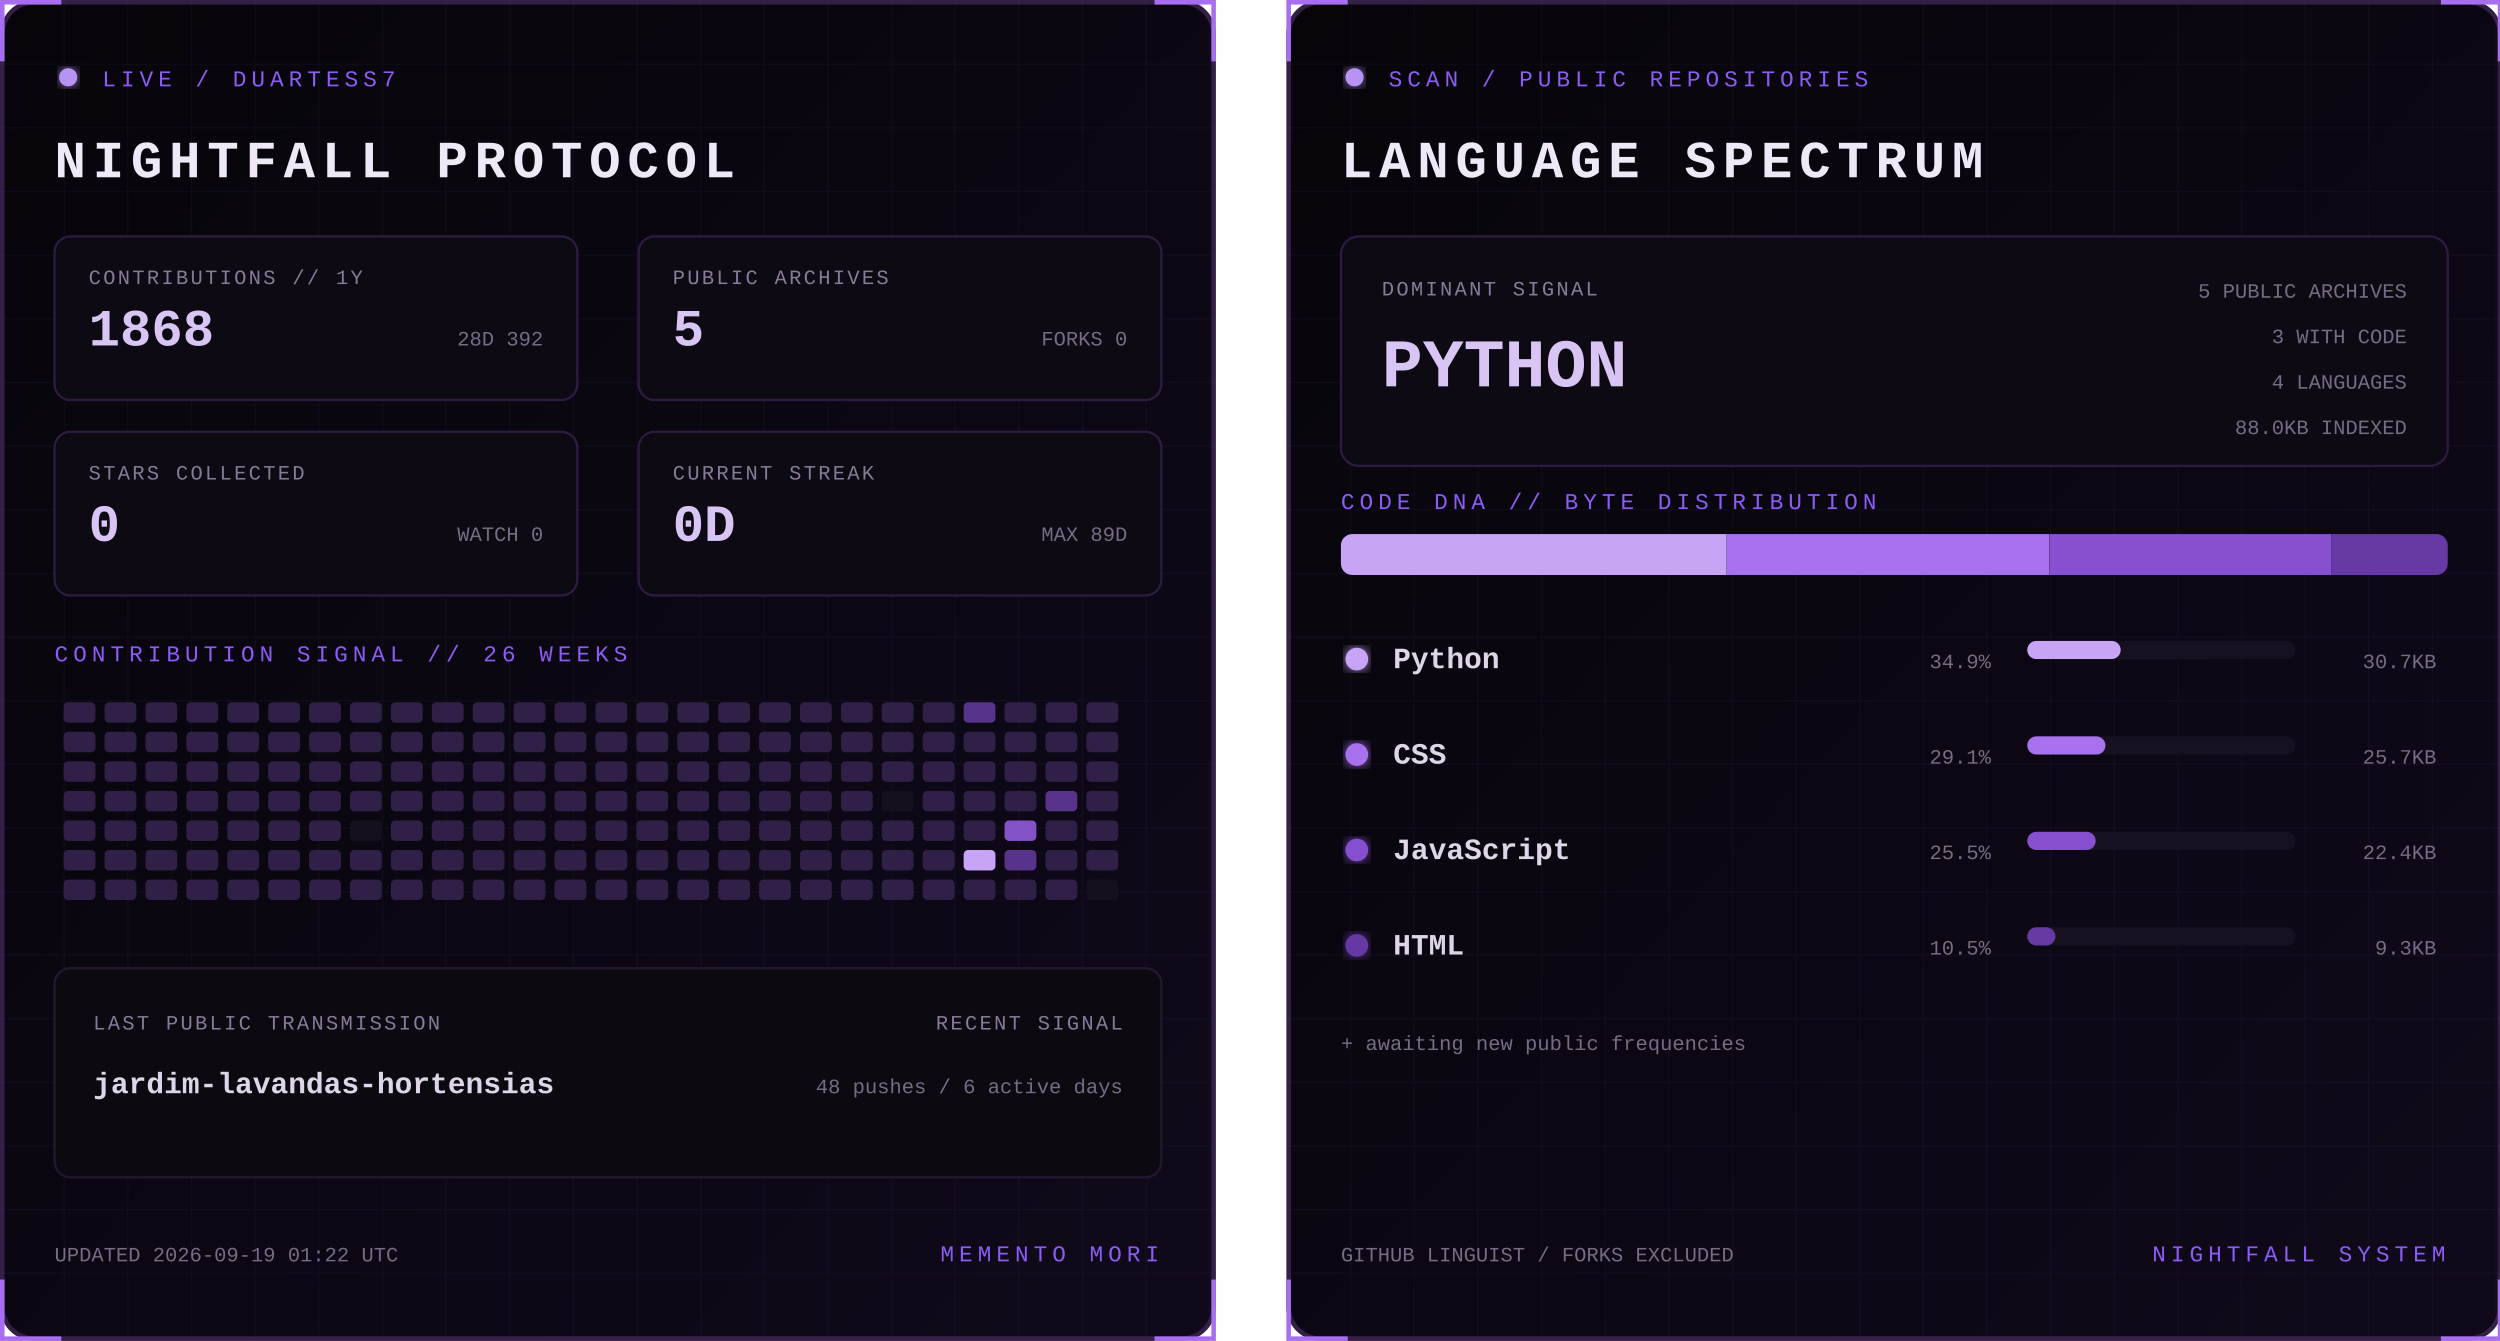
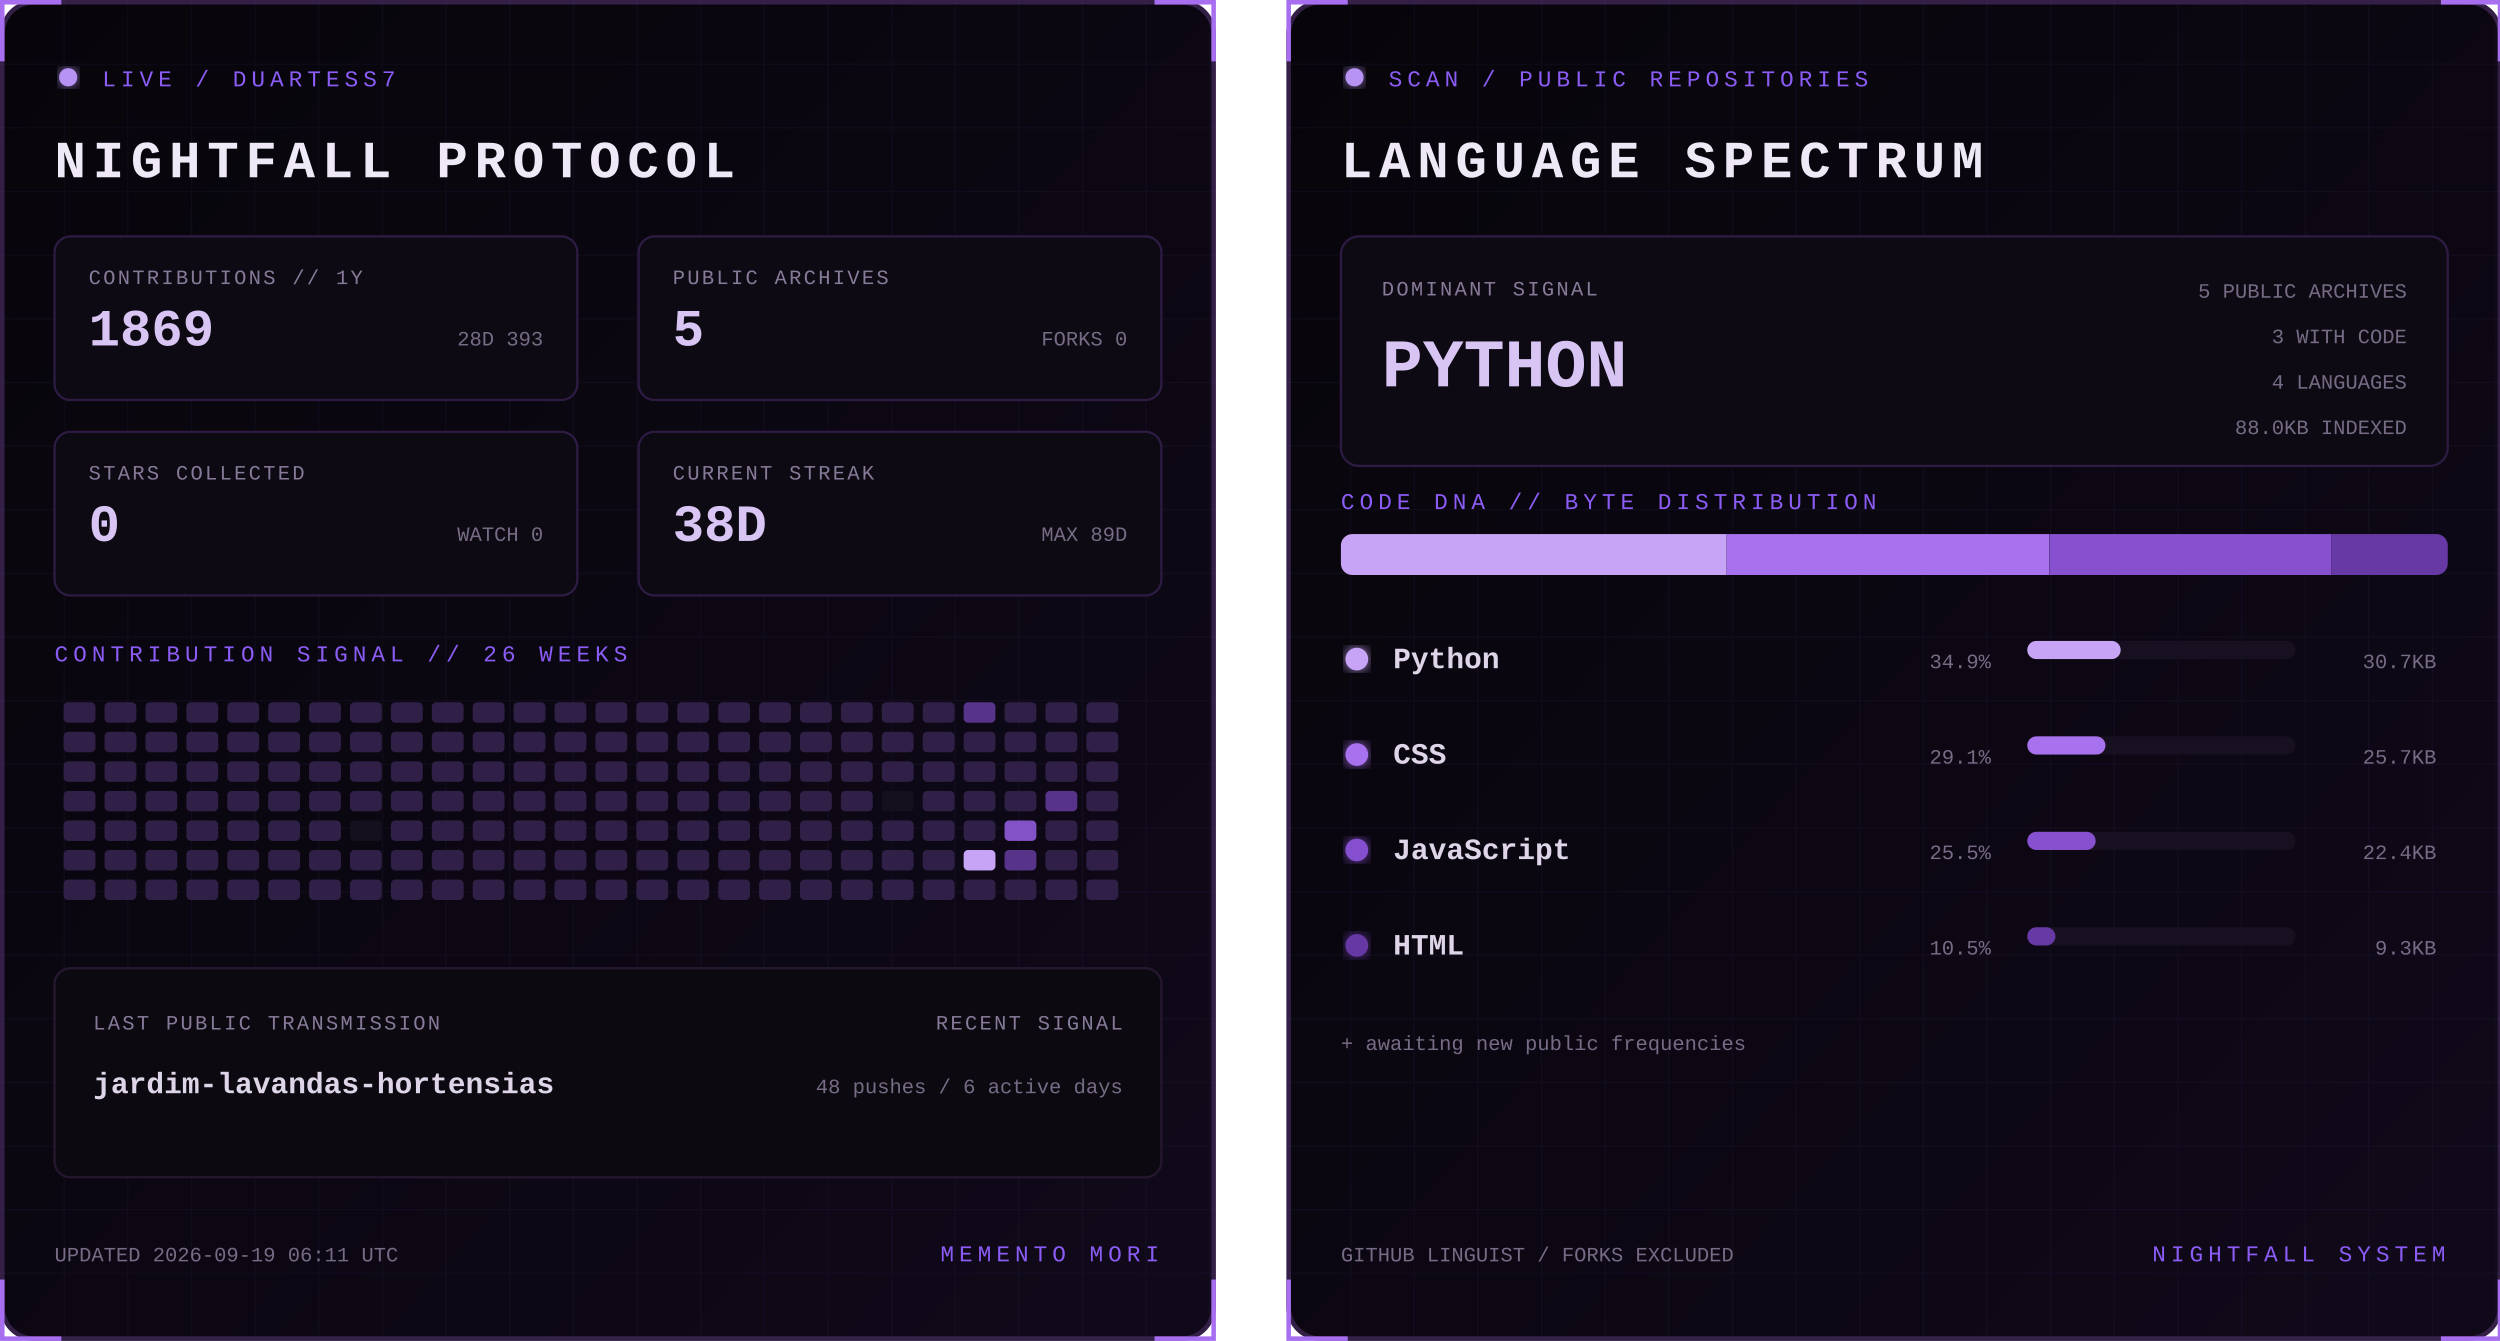
<svg xmlns="http://www.w3.org/2000/svg" width="1100" height="590" viewBox="0 0 1100 590" role="img" aria-labelledby="title desc">
  <defs>
    <linearGradient id="bg" x1="0" y1="0" x2="1" y2="1">
      <stop stop-color="#07050a" />
      <stop offset="1" stop-color="#10091a" />
    </linearGradient>
    <filter id="glow">
      <feGaussianBlur stdDeviation="3" result="b" />
      <feMerge>
        <feMergeNode in="b" />
        <feMergeNode in="SourceGraphic" />
      </feMerge>
    </filter>
    <pattern id="grid" width="28" height="28" patternUnits="userSpaceOnUse">
      <path d="M28 0H0V28" fill="none" stroke="#8b5cf6" stroke-opacity=".055" />
    </pattern>
    <clipPath id="dna">
      <rect x="24" y="235" width="487" height="18" rx="5" />
    </clipPath>
    <style>
      text { font-family: Consolas, 'Courier New', monospace; }
      .kicker { fill:#8b5cf6; font-size:10px; letter-spacing:2.2px; }
      .title { fill:#eee8f7; font-size:23px; font-weight:700; letter-spacing:3px; }
      .label { fill:#887a99; font-size:9px; letter-spacing:1px; }
      .stat { fill:#d8c5f4; font-size:23px; font-weight:700; }
      .detail,.pct { fill:#776b85; font-size:9px; }
      .lang { fill:#ded5e8; font-size:13px; font-weight:700; }
      .hero { fill:#d8c5f4; font-size:30px; font-weight:700; }
      .blink { animation:blink 1.6s step-end infinite; }
      @keyframes blink { 50% { opacity:.25 } }
    </style>
  </defs>
  <g>
    <rect x="1" y="1" width="533" height="588" rx="14" fill="url(#bg)" stroke="#342047" stroke-width="2" />
    <rect x="1" y="1" width="533" height="588" rx="14" fill="url(#grid)" />
    <path d="M27 1H1v26 M508 1h26v26 M534 563v26h-26 M27 589H1v-26" stroke="#a76ff0" stroke-width="2" fill="none" />
    <circle cx="30" cy="34" r="4" fill="#b794f4" filter="url(#glow)" class="blink" />
    <text x="45" y="38" class="kicker">LIVE / DUARTESS7</text>
    <text x="24" y="78" class="title">NIGHTFALL PROTOCOL</text>
    <g transform="translate(24 104)">
      <rect width="230" height="72" rx="7" fill="#0d0a13" stroke="#2d1b43" />
      <text x="15" y="21" class="label">CONTRIBUTIONS // 1Y</text>
-       <text x="15" y="48" class="stat">1868</text>
-       <text x="215" y="48" text-anchor="end" class="detail">28D 392</text>
+       <text x="15" y="48" class="stat">1869</text>
+       <text x="215" y="48" text-anchor="end" class="detail">28D 393</text>
    </g>
    <g transform="translate(281 104)">
      <rect width="230" height="72" rx="7" fill="#0d0a13" stroke="#2d1b43" />
      <text x="15" y="21" class="label">PUBLIC ARCHIVES</text>
      <text x="15" y="48" class="stat">5</text>
      <text x="215" y="48" text-anchor="end" class="detail">FORKS 0</text>
    </g>
    <g transform="translate(24 190)">
      <rect width="230" height="72" rx="7" fill="#0d0a13" stroke="#2d1b43" />
      <text x="15" y="21" class="label">STARS COLLECTED</text>
      <text x="15" y="48" class="stat">0</text>
      <text x="215" y="48" text-anchor="end" class="detail">WATCH 0</text>
    </g>
    <g transform="translate(281 190)">
      <rect width="230" height="72" rx="7" fill="#0d0a13" stroke="#2d1b43" />
      <text x="15" y="21" class="label">CURRENT STREAK</text>
-       <text x="15" y="48" class="stat">0D</text>
+       <text x="15" y="48" class="stat">38D</text>
      <text x="215" y="48" text-anchor="end" class="detail">MAX 89D</text>
    </g>
    <text x="24" y="291" class="kicker">CONTRIBUTION SIGNAL // 26 WEEKS</text>
    <g>
      <rect x="28" y="309" width="14" height="9" rx="2" fill="#302047" />
      <rect x="28" y="322" width="14" height="9" rx="2" fill="#302047" />
      <rect x="28" y="335" width="14" height="9" rx="2" fill="#302047" />
      <rect x="28" y="348" width="14" height="9" rx="2" fill="#302047" />
      <rect x="28" y="361" width="14" height="9" rx="2" fill="#302047" />
      <rect x="28" y="374" width="14" height="9" rx="2" fill="#302047" />
      <rect x="28" y="387" width="14" height="9" rx="2" fill="#302047" />
      <rect x="46" y="309" width="14" height="9" rx="2" fill="#302047" />
      <rect x="46" y="322" width="14" height="9" rx="2" fill="#302047" />
      <rect x="46" y="335" width="14" height="9" rx="2" fill="#302047" />
      <rect x="46" y="348" width="14" height="9" rx="2" fill="#302047" />
      <rect x="46" y="361" width="14" height="9" rx="2" fill="#302047" />
      <rect x="46" y="374" width="14" height="9" rx="2" fill="#302047" />
      <rect x="46" y="387" width="14" height="9" rx="2" fill="#302047" />
      <rect x="64" y="309" width="14" height="9" rx="2" fill="#302047" />
      <rect x="64" y="322" width="14" height="9" rx="2" fill="#302047" />
      <rect x="64" y="335" width="14" height="9" rx="2" fill="#302047" />
      <rect x="64" y="348" width="14" height="9" rx="2" fill="#302047" />
      <rect x="64" y="361" width="14" height="9" rx="2" fill="#302047" />
      <rect x="64" y="374" width="14" height="9" rx="2" fill="#302047" />
      <rect x="64" y="387" width="14" height="9" rx="2" fill="#302047" />
      <rect x="82" y="309" width="14" height="9" rx="2" fill="#302047" />
      <rect x="82" y="322" width="14" height="9" rx="2" fill="#302047" />
      <rect x="82" y="335" width="14" height="9" rx="2" fill="#302047" />
      <rect x="82" y="348" width="14" height="9" rx="2" fill="#302047" />
      <rect x="82" y="361" width="14" height="9" rx="2" fill="#302047" />
      <rect x="82" y="374" width="14" height="9" rx="2" fill="#302047" />
      <rect x="82" y="387" width="14" height="9" rx="2" fill="#302047" />
      <rect x="100" y="309" width="14" height="9" rx="2" fill="#302047" />
      <rect x="100" y="322" width="14" height="9" rx="2" fill="#302047" />
      <rect x="100" y="335" width="14" height="9" rx="2" fill="#302047" />
      <rect x="100" y="348" width="14" height="9" rx="2" fill="#302047" />
      <rect x="100" y="361" width="14" height="9" rx="2" fill="#302047" />
      <rect x="100" y="374" width="14" height="9" rx="2" fill="#302047" />
      <rect x="100" y="387" width="14" height="9" rx="2" fill="#302047" />
      <rect x="118" y="309" width="14" height="9" rx="2" fill="#302047" />
      <rect x="118" y="322" width="14" height="9" rx="2" fill="#302047" />
      <rect x="118" y="335" width="14" height="9" rx="2" fill="#302047" />
      <rect x="118" y="348" width="14" height="9" rx="2" fill="#302047" />
      <rect x="118" y="361" width="14" height="9" rx="2" fill="#302047" />
      <rect x="118" y="374" width="14" height="9" rx="2" fill="#302047" />
      <rect x="118" y="387" width="14" height="9" rx="2" fill="#302047" />
      <rect x="136" y="309" width="14" height="9" rx="2" fill="#302047" />
      <rect x="136" y="322" width="14" height="9" rx="2" fill="#302047" />
      <rect x="136" y="335" width="14" height="9" rx="2" fill="#302047" />
      <rect x="136" y="348" width="14" height="9" rx="2" fill="#302047" />
      <rect x="136" y="361" width="14" height="9" rx="2" fill="#302047" />
      <rect x="136" y="374" width="14" height="9" rx="2" fill="#302047" />
      <rect x="136" y="387" width="14" height="9" rx="2" fill="#302047" />
      <rect x="154" y="309" width="14" height="9" rx="2" fill="#302047" />
      <rect x="154" y="322" width="14" height="9" rx="2" fill="#302047" />
      <rect x="154" y="335" width="14" height="9" rx="2" fill="#302047" />
      <rect x="154" y="348" width="14" height="9" rx="2" fill="#302047" />
      <rect x="154" y="361" width="14" height="9" rx="2" fill="#15101d" />
      <rect x="154" y="374" width="14" height="9" rx="2" fill="#302047" />
      <rect x="154" y="387" width="14" height="9" rx="2" fill="#302047" />
      <rect x="172" y="309" width="14" height="9" rx="2" fill="#302047" />
      <rect x="172" y="322" width="14" height="9" rx="2" fill="#302047" />
      <rect x="172" y="335" width="14" height="9" rx="2" fill="#302047" />
      <rect x="172" y="348" width="14" height="9" rx="2" fill="#302047" />
      <rect x="172" y="361" width="14" height="9" rx="2" fill="#302047" />
      <rect x="172" y="374" width="14" height="9" rx="2" fill="#302047" />
      <rect x="172" y="387" width="14" height="9" rx="2" fill="#302047" />
      <rect x="190" y="309" width="14" height="9" rx="2" fill="#302047" />
      <rect x="190" y="322" width="14" height="9" rx="2" fill="#302047" />
      <rect x="190" y="335" width="14" height="9" rx="2" fill="#302047" />
      <rect x="190" y="348" width="14" height="9" rx="2" fill="#302047" />
      <rect x="190" y="361" width="14" height="9" rx="2" fill="#302047" />
      <rect x="190" y="374" width="14" height="9" rx="2" fill="#302047" />
      <rect x="190" y="387" width="14" height="9" rx="2" fill="#302047" />
      <rect x="208" y="309" width="14" height="9" rx="2" fill="#302047" />
      <rect x="208" y="322" width="14" height="9" rx="2" fill="#302047" />
      <rect x="208" y="335" width="14" height="9" rx="2" fill="#302047" />
      <rect x="208" y="348" width="14" height="9" rx="2" fill="#302047" />
      <rect x="208" y="361" width="14" height="9" rx="2" fill="#302047" />
      <rect x="208" y="374" width="14" height="9" rx="2" fill="#302047" />
      <rect x="208" y="387" width="14" height="9" rx="2" fill="#302047" />
      <rect x="226" y="309" width="14" height="9" rx="2" fill="#302047" />
      <rect x="226" y="322" width="14" height="9" rx="2" fill="#302047" />
      <rect x="226" y="335" width="14" height="9" rx="2" fill="#302047" />
      <rect x="226" y="348" width="14" height="9" rx="2" fill="#302047" />
      <rect x="226" y="361" width="14" height="9" rx="2" fill="#302047" />
      <rect x="226" y="374" width="14" height="9" rx="2" fill="#302047" />
      <rect x="226" y="387" width="14" height="9" rx="2" fill="#302047" />
      <rect x="244" y="309" width="14" height="9" rx="2" fill="#302047" />
      <rect x="244" y="322" width="14" height="9" rx="2" fill="#302047" />
      <rect x="244" y="335" width="14" height="9" rx="2" fill="#302047" />
      <rect x="244" y="348" width="14" height="9" rx="2" fill="#302047" />
      <rect x="244" y="361" width="14" height="9" rx="2" fill="#302047" />
      <rect x="244" y="374" width="14" height="9" rx="2" fill="#302047" />
      <rect x="244" y="387" width="14" height="9" rx="2" fill="#302047" />
      <rect x="262" y="309" width="14" height="9" rx="2" fill="#302047" />
      <rect x="262" y="322" width="14" height="9" rx="2" fill="#302047" />
      <rect x="262" y="335" width="14" height="9" rx="2" fill="#302047" />
      <rect x="262" y="348" width="14" height="9" rx="2" fill="#302047" />
      <rect x="262" y="361" width="14" height="9" rx="2" fill="#302047" />
      <rect x="262" y="374" width="14" height="9" rx="2" fill="#302047" />
      <rect x="262" y="387" width="14" height="9" rx="2" fill="#302047" />
      <rect x="280" y="309" width="14" height="9" rx="2" fill="#302047" />
      <rect x="280" y="322" width="14" height="9" rx="2" fill="#302047" />
      <rect x="280" y="335" width="14" height="9" rx="2" fill="#302047" />
      <rect x="280" y="348" width="14" height="9" rx="2" fill="#302047" />
      <rect x="280" y="361" width="14" height="9" rx="2" fill="#302047" />
      <rect x="280" y="374" width="14" height="9" rx="2" fill="#302047" />
      <rect x="280" y="387" width="14" height="9" rx="2" fill="#302047" />
      <rect x="298" y="309" width="14" height="9" rx="2" fill="#302047" />
      <rect x="298" y="322" width="14" height="9" rx="2" fill="#302047" />
      <rect x="298" y="335" width="14" height="9" rx="2" fill="#302047" />
      <rect x="298" y="348" width="14" height="9" rx="2" fill="#302047" />
      <rect x="298" y="361" width="14" height="9" rx="2" fill="#302047" />
      <rect x="298" y="374" width="14" height="9" rx="2" fill="#302047" />
      <rect x="298" y="387" width="14" height="9" rx="2" fill="#302047" />
      <rect x="316" y="309" width="14" height="9" rx="2" fill="#302047" />
      <rect x="316" y="322" width="14" height="9" rx="2" fill="#302047" />
      <rect x="316" y="335" width="14" height="9" rx="2" fill="#302047" />
      <rect x="316" y="348" width="14" height="9" rx="2" fill="#302047" />
      <rect x="316" y="361" width="14" height="9" rx="2" fill="#302047" />
      <rect x="316" y="374" width="14" height="9" rx="2" fill="#302047" />
      <rect x="316" y="387" width="14" height="9" rx="2" fill="#302047" />
      <rect x="334" y="309" width="14" height="9" rx="2" fill="#302047" />
      <rect x="334" y="322" width="14" height="9" rx="2" fill="#302047" />
      <rect x="334" y="335" width="14" height="9" rx="2" fill="#302047" />
      <rect x="334" y="348" width="14" height="9" rx="2" fill="#302047" />
      <rect x="334" y="361" width="14" height="9" rx="2" fill="#302047" />
      <rect x="334" y="374" width="14" height="9" rx="2" fill="#302047" />
      <rect x="334" y="387" width="14" height="9" rx="2" fill="#302047" />
      <rect x="352" y="309" width="14" height="9" rx="2" fill="#302047" />
      <rect x="352" y="322" width="14" height="9" rx="2" fill="#302047" />
      <rect x="352" y="335" width="14" height="9" rx="2" fill="#302047" />
      <rect x="352" y="348" width="14" height="9" rx="2" fill="#302047" />
      <rect x="352" y="361" width="14" height="9" rx="2" fill="#302047" />
      <rect x="352" y="374" width="14" height="9" rx="2" fill="#302047" />
      <rect x="352" y="387" width="14" height="9" rx="2" fill="#302047" />
      <rect x="370" y="309" width="14" height="9" rx="2" fill="#302047" />
      <rect x="370" y="322" width="14" height="9" rx="2" fill="#302047" />
      <rect x="370" y="335" width="14" height="9" rx="2" fill="#302047" />
      <rect x="370" y="348" width="14" height="9" rx="2" fill="#302047" />
      <rect x="370" y="361" width="14" height="9" rx="2" fill="#302047" />
      <rect x="370" y="374" width="14" height="9" rx="2" fill="#302047" />
      <rect x="370" y="387" width="14" height="9" rx="2" fill="#302047" />
      <rect x="388" y="309" width="14" height="9" rx="2" fill="#302047" />
      <rect x="388" y="322" width="14" height="9" rx="2" fill="#302047" />
      <rect x="388" y="335" width="14" height="9" rx="2" fill="#302047" />
      <rect x="388" y="348" width="14" height="9" rx="2" fill="#15101d" />
      <rect x="388" y="361" width="14" height="9" rx="2" fill="#302047" />
      <rect x="388" y="374" width="14" height="9" rx="2" fill="#302047" />
      <rect x="388" y="387" width="14" height="9" rx="2" fill="#302047" />
      <rect x="406" y="309" width="14" height="9" rx="2" fill="#302047" />
      <rect x="406" y="322" width="14" height="9" rx="2" fill="#302047" />
      <rect x="406" y="335" width="14" height="9" rx="2" fill="#302047" />
      <rect x="406" y="348" width="14" height="9" rx="2" fill="#302047" />
      <rect x="406" y="361" width="14" height="9" rx="2" fill="#302047" />
      <rect x="406" y="374" width="14" height="9" rx="2" fill="#302047" />
      <rect x="406" y="387" width="14" height="9" rx="2" fill="#302047" />
      <rect x="424" y="309" width="14" height="9" rx="2" fill="#57338a" />
      <rect x="424" y="322" width="14" height="9" rx="2" fill="#302047" />
      <rect x="424" y="335" width="14" height="9" rx="2" fill="#302047" />
      <rect x="424" y="348" width="14" height="9" rx="2" fill="#302047" />
      <rect x="424" y="361" width="14" height="9" rx="2" fill="#302047" />
      <rect x="424" y="374" width="14" height="9" rx="2" fill="#c7a4f6" />
      <rect x="424" y="387" width="14" height="9" rx="2" fill="#302047" />
      <rect x="442" y="309" width="14" height="9" rx="2" fill="#302047" />
      <rect x="442" y="322" width="14" height="9" rx="2" fill="#302047" />
      <rect x="442" y="335" width="14" height="9" rx="2" fill="#302047" />
      <rect x="442" y="348" width="14" height="9" rx="2" fill="#302047" />
      <rect x="442" y="361" width="14" height="9" rx="2" fill="#8452c7" />
      <rect x="442" y="374" width="14" height="9" rx="2" fill="#57338a" />
      <rect x="442" y="387" width="14" height="9" rx="2" fill="#302047" />
      <rect x="460" y="309" width="14" height="9" rx="2" fill="#302047" />
      <rect x="460" y="322" width="14" height="9" rx="2" fill="#302047" />
      <rect x="460" y="335" width="14" height="9" rx="2" fill="#302047" />
      <rect x="460" y="348" width="14" height="9" rx="2" fill="#57338a" />
      <rect x="460" y="361" width="14" height="9" rx="2" fill="#302047" />
      <rect x="460" y="374" width="14" height="9" rx="2" fill="#302047" />
      <rect x="460" y="387" width="14" height="9" rx="2" fill="#302047" />
      <rect x="478" y="309" width="14" height="9" rx="2" fill="#302047" />
      <rect x="478" y="322" width="14" height="9" rx="2" fill="#302047" />
      <rect x="478" y="335" width="14" height="9" rx="2" fill="#302047" />
      <rect x="478" y="348" width="14" height="9" rx="2" fill="#302047" />
      <rect x="478" y="361" width="14" height="9" rx="2" fill="#302047" />
      <rect x="478" y="374" width="14" height="9" rx="2" fill="#302047" />
-       <rect x="478" y="387" width="14" height="9" rx="2" fill="#15101d" />
+       <rect x="478" y="387" width="14" height="9" rx="2" fill="#302047" />
    </g>
    <rect x="24" y="426" width="487" height="92" rx="7" fill="#0c0911" stroke="#24172f" />
    <text x="41" y="453" class="label">LAST PUBLIC TRANSMISSION</text>
    <text x="41" y="481" class="lang">jardim-lavandas-hortensias</text>
    <text x="494" y="453" text-anchor="end" class="label">RECENT SIGNAL</text>
    <text x="494" y="481" text-anchor="end" class="detail">48 pushes / 6 active days</text>
-     <text x="24" y="555" class="detail">UPDATED 2026-09-19 01:22 UTC</text>
+     <text x="24" y="555" class="detail">UPDATED 2026-09-19 06:11 UTC</text>
    <text x="510" y="555" text-anchor="end" class="kicker">MEMENTO MORI</text>
  </g>
  <g transform="translate(566)">
    <rect x="1" y="1" width="533" height="588" rx="14" fill="url(#bg)" stroke="#342047" stroke-width="2" />
    <rect x="1" y="1" width="533" height="588" rx="14" fill="url(#grid)" />
    <path d="M27 1H1v26 M508 1h26v26 M534 563v26h-26 M27 589H1v-26" stroke="#a76ff0" stroke-width="2" fill="none" />
    <circle cx="30" cy="34" r="4" fill="#b794f4" filter="url(#glow)" class="blink" />
    <text x="45" y="38" class="kicker">SCAN / PUBLIC REPOSITORIES</text>
    <text x="24" y="78" class="title">LANGUAGE SPECTRUM</text>
    <rect x="24" y="104" width="487" height="101" rx="8" fill="#0d0a13" stroke="#2d1b43" />
    <text x="42" y="130" class="label">DOMINANT SIGNAL</text>
    <text x="42" y="170" class="hero">PYTHON</text>
    <text x="493" y="131" text-anchor="end" class="detail">5 PUBLIC ARCHIVES</text>
    <text x="493" y="151" text-anchor="end" class="detail">3 WITH CODE</text>
    <text x="493" y="171" text-anchor="end" class="detail">4 LANGUAGES</text>
    <text x="493" y="191" text-anchor="end" class="detail">88.0KB INDEXED</text>
    <text x="24" y="224" class="kicker">CODE DNA // BYTE DISTRIBUTION</text>
    <rect x="24" y="235" width="487" height="18" rx="5" fill="#171020" />
    <g clip-path="url(#dna)">
      <rect x="24.0" y="235" width="169.7" height="18" fill="#c7a4f6" />
      <rect x="193.7" y="235" width="141.9" height="18" fill="#a871ed" />
      <rect x="335.7" y="235" width="124.0" height="18" fill="#8650cf" />
      <rect x="459.7" y="235" width="51.3" height="18" fill="#6639a4" />
    </g>
    <circle cx="31" cy="290" r="5" fill="#c7a4f6" filter="url(#glow)" />
    <text x="47" y="294" class="lang">Python</text>
    <text x="310" y="294" text-anchor="end" class="pct">34.9%</text>
    <rect x="326" y="282" width="118" height="8" rx="4" fill="#171020" />
    <rect x="326" y="282" width="41.1" height="8" rx="4" fill="#c7a4f6" />
    <text x="506" y="294" text-anchor="end" class="detail">30.7KB</text>
    <circle cx="31" cy="332" r="5" fill="#a871ed" filter="url(#glow)" />
    <text x="47" y="336" class="lang">CSS</text>
    <text x="310" y="336" text-anchor="end" class="pct">29.1%</text>
    <rect x="326" y="324" width="118" height="8" rx="4" fill="#171020" />
    <rect x="326" y="324" width="34.4" height="8" rx="4" fill="#a871ed" />
    <text x="506" y="336" text-anchor="end" class="detail">25.7KB</text>
    <circle cx="31" cy="374" r="5" fill="#8650cf" filter="url(#glow)" />
    <text x="47" y="378" class="lang">JavaScript</text>
    <text x="310" y="378" text-anchor="end" class="pct">25.5%</text>
    <rect x="326" y="366" width="118" height="8" rx="4" fill="#171020" />
    <rect x="326" y="366" width="30.1" height="8" rx="4" fill="#8650cf" />
    <text x="506" y="378" text-anchor="end" class="detail">22.4KB</text>
    <circle cx="31" cy="416" r="5" fill="#6639a4" filter="url(#glow)" />
    <text x="47" y="420" class="lang">HTML</text>
    <text x="310" y="420" text-anchor="end" class="pct">10.5%</text>
    <rect x="326" y="408" width="118" height="8" rx="4" fill="#171020" />
    <rect x="326" y="408" width="12.4" height="8" rx="4" fill="#6639a4" />
    <text x="506" y="420" text-anchor="end" class="detail">9.3KB</text>
    <text x="24" y="462" class="detail">+ awaiting new public frequencies</text>
    <text x="24" y="555" class="detail">GITHUB LINGUIST / FORKS EXCLUDED</text>
    <text x="510" y="555" text-anchor="end" class="kicker">NIGHTFALL SYSTEM</text>
  </g>
</svg>
